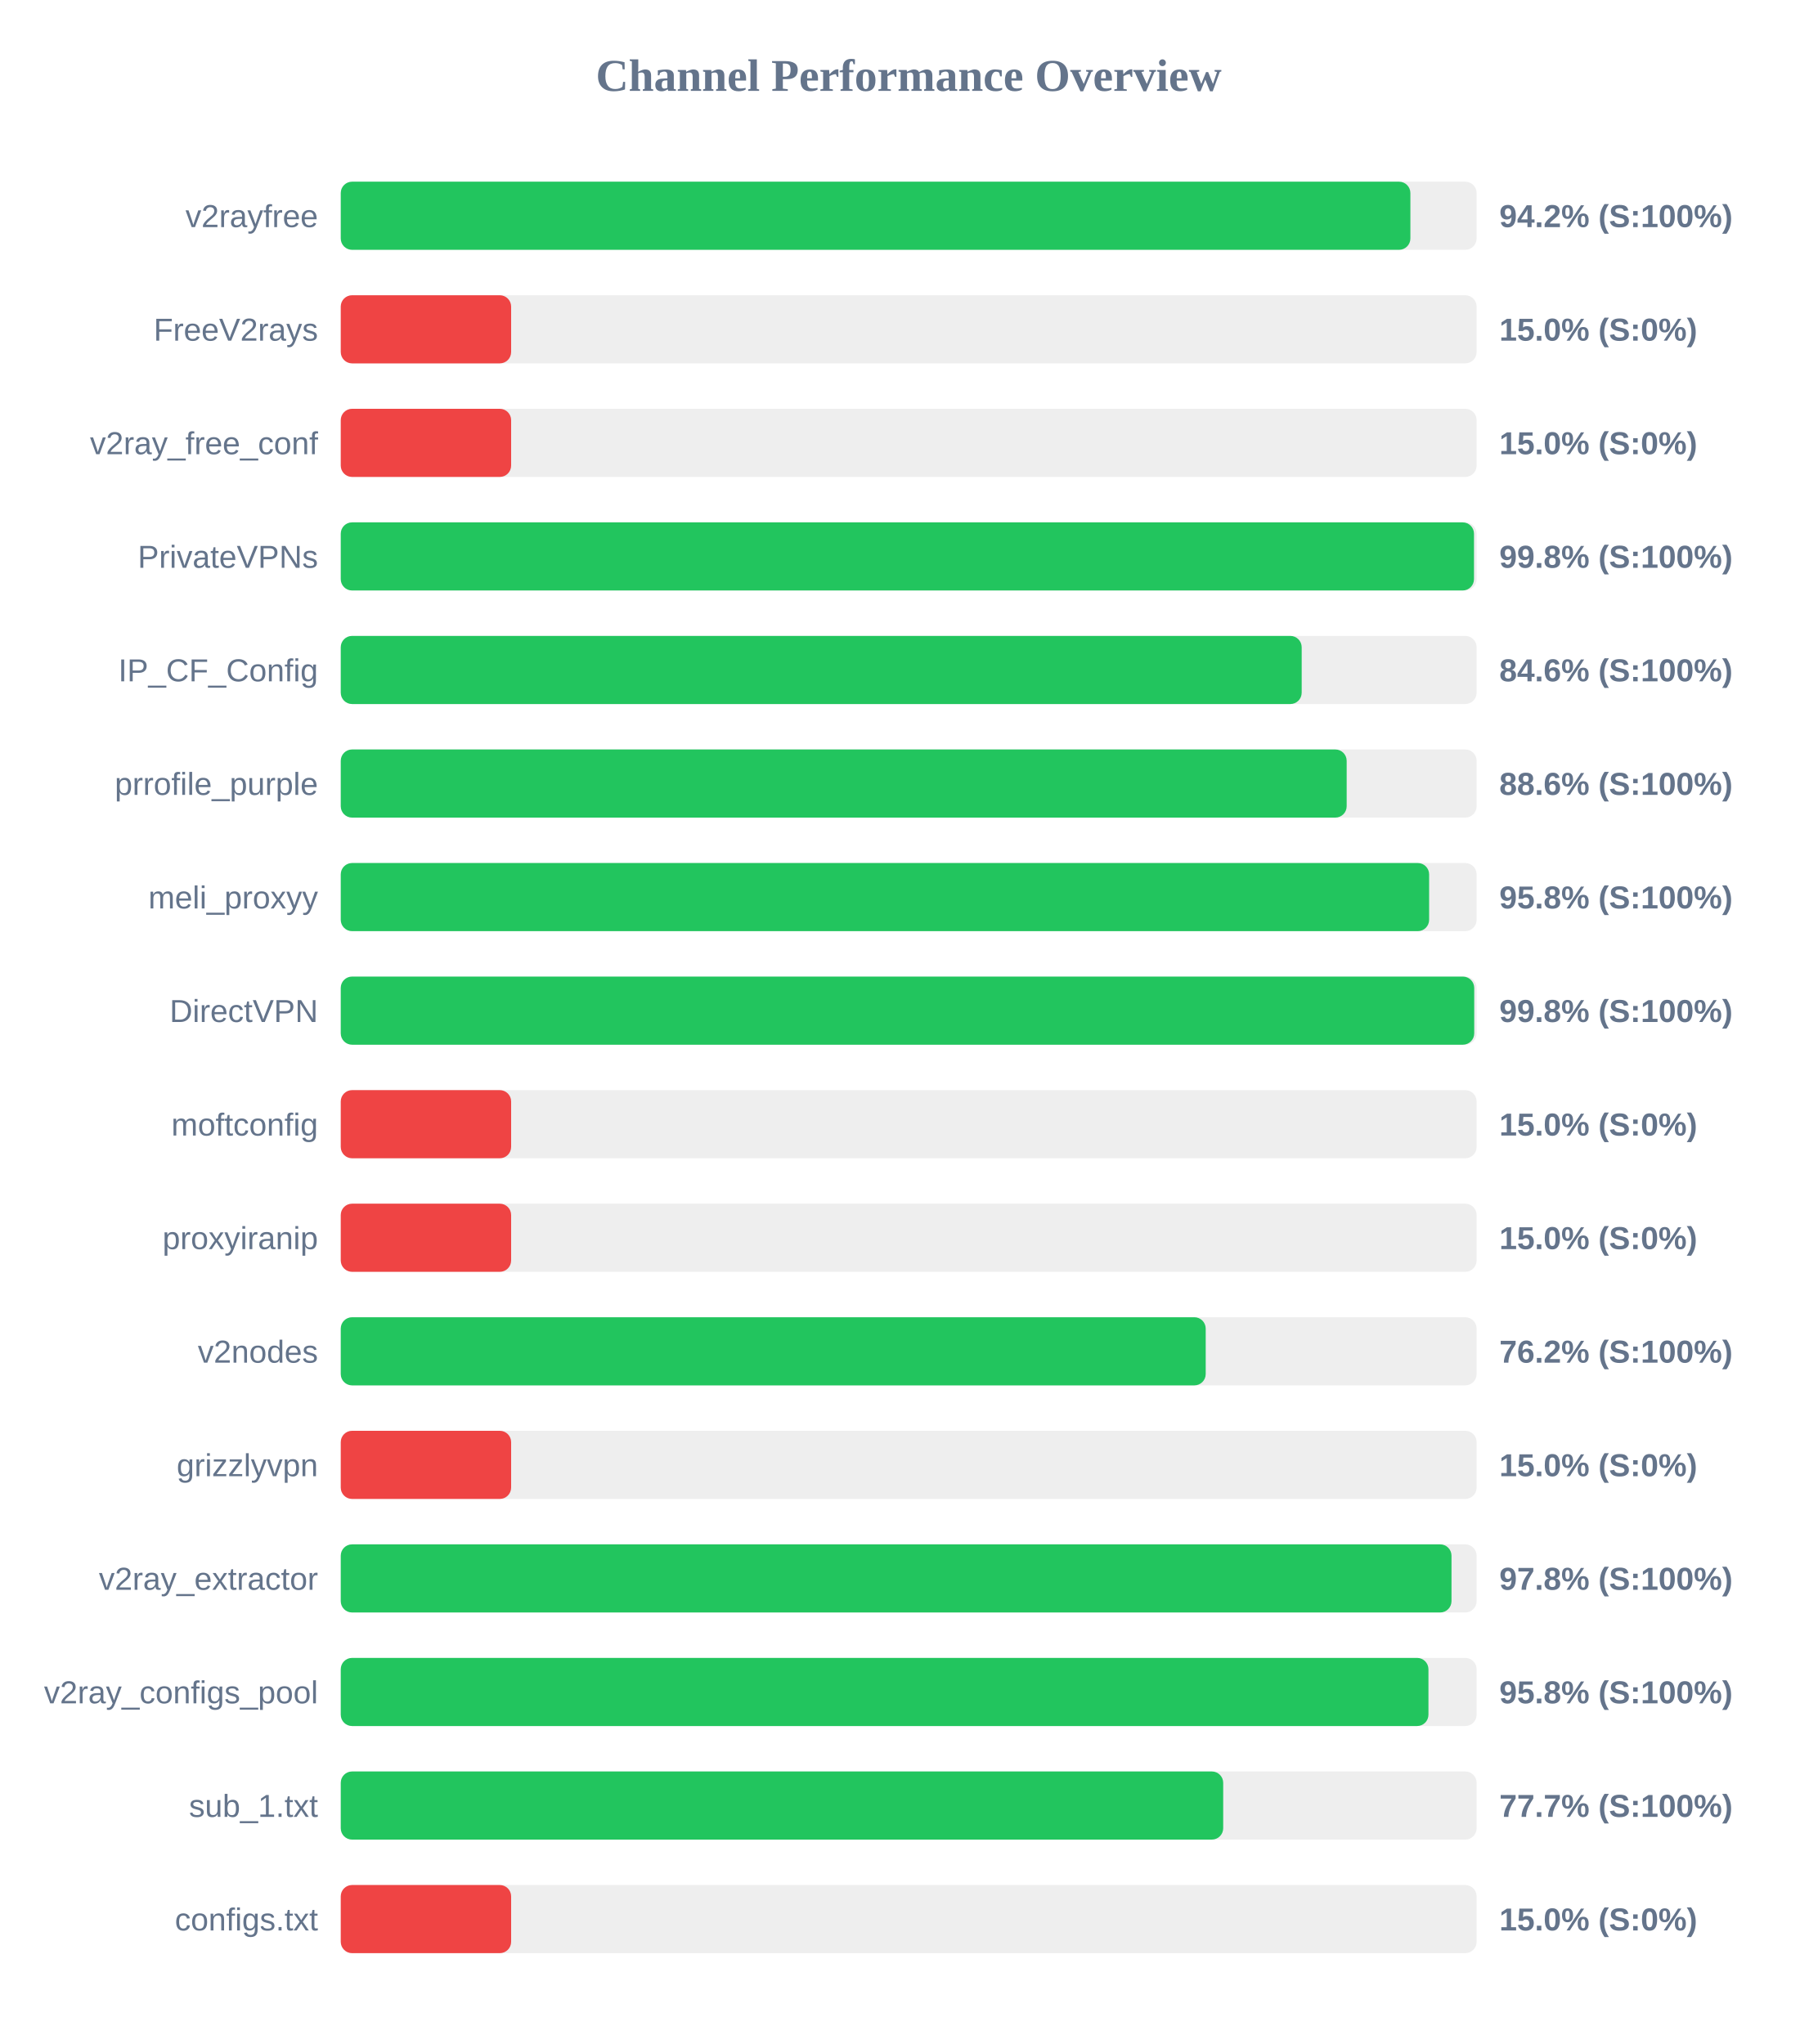
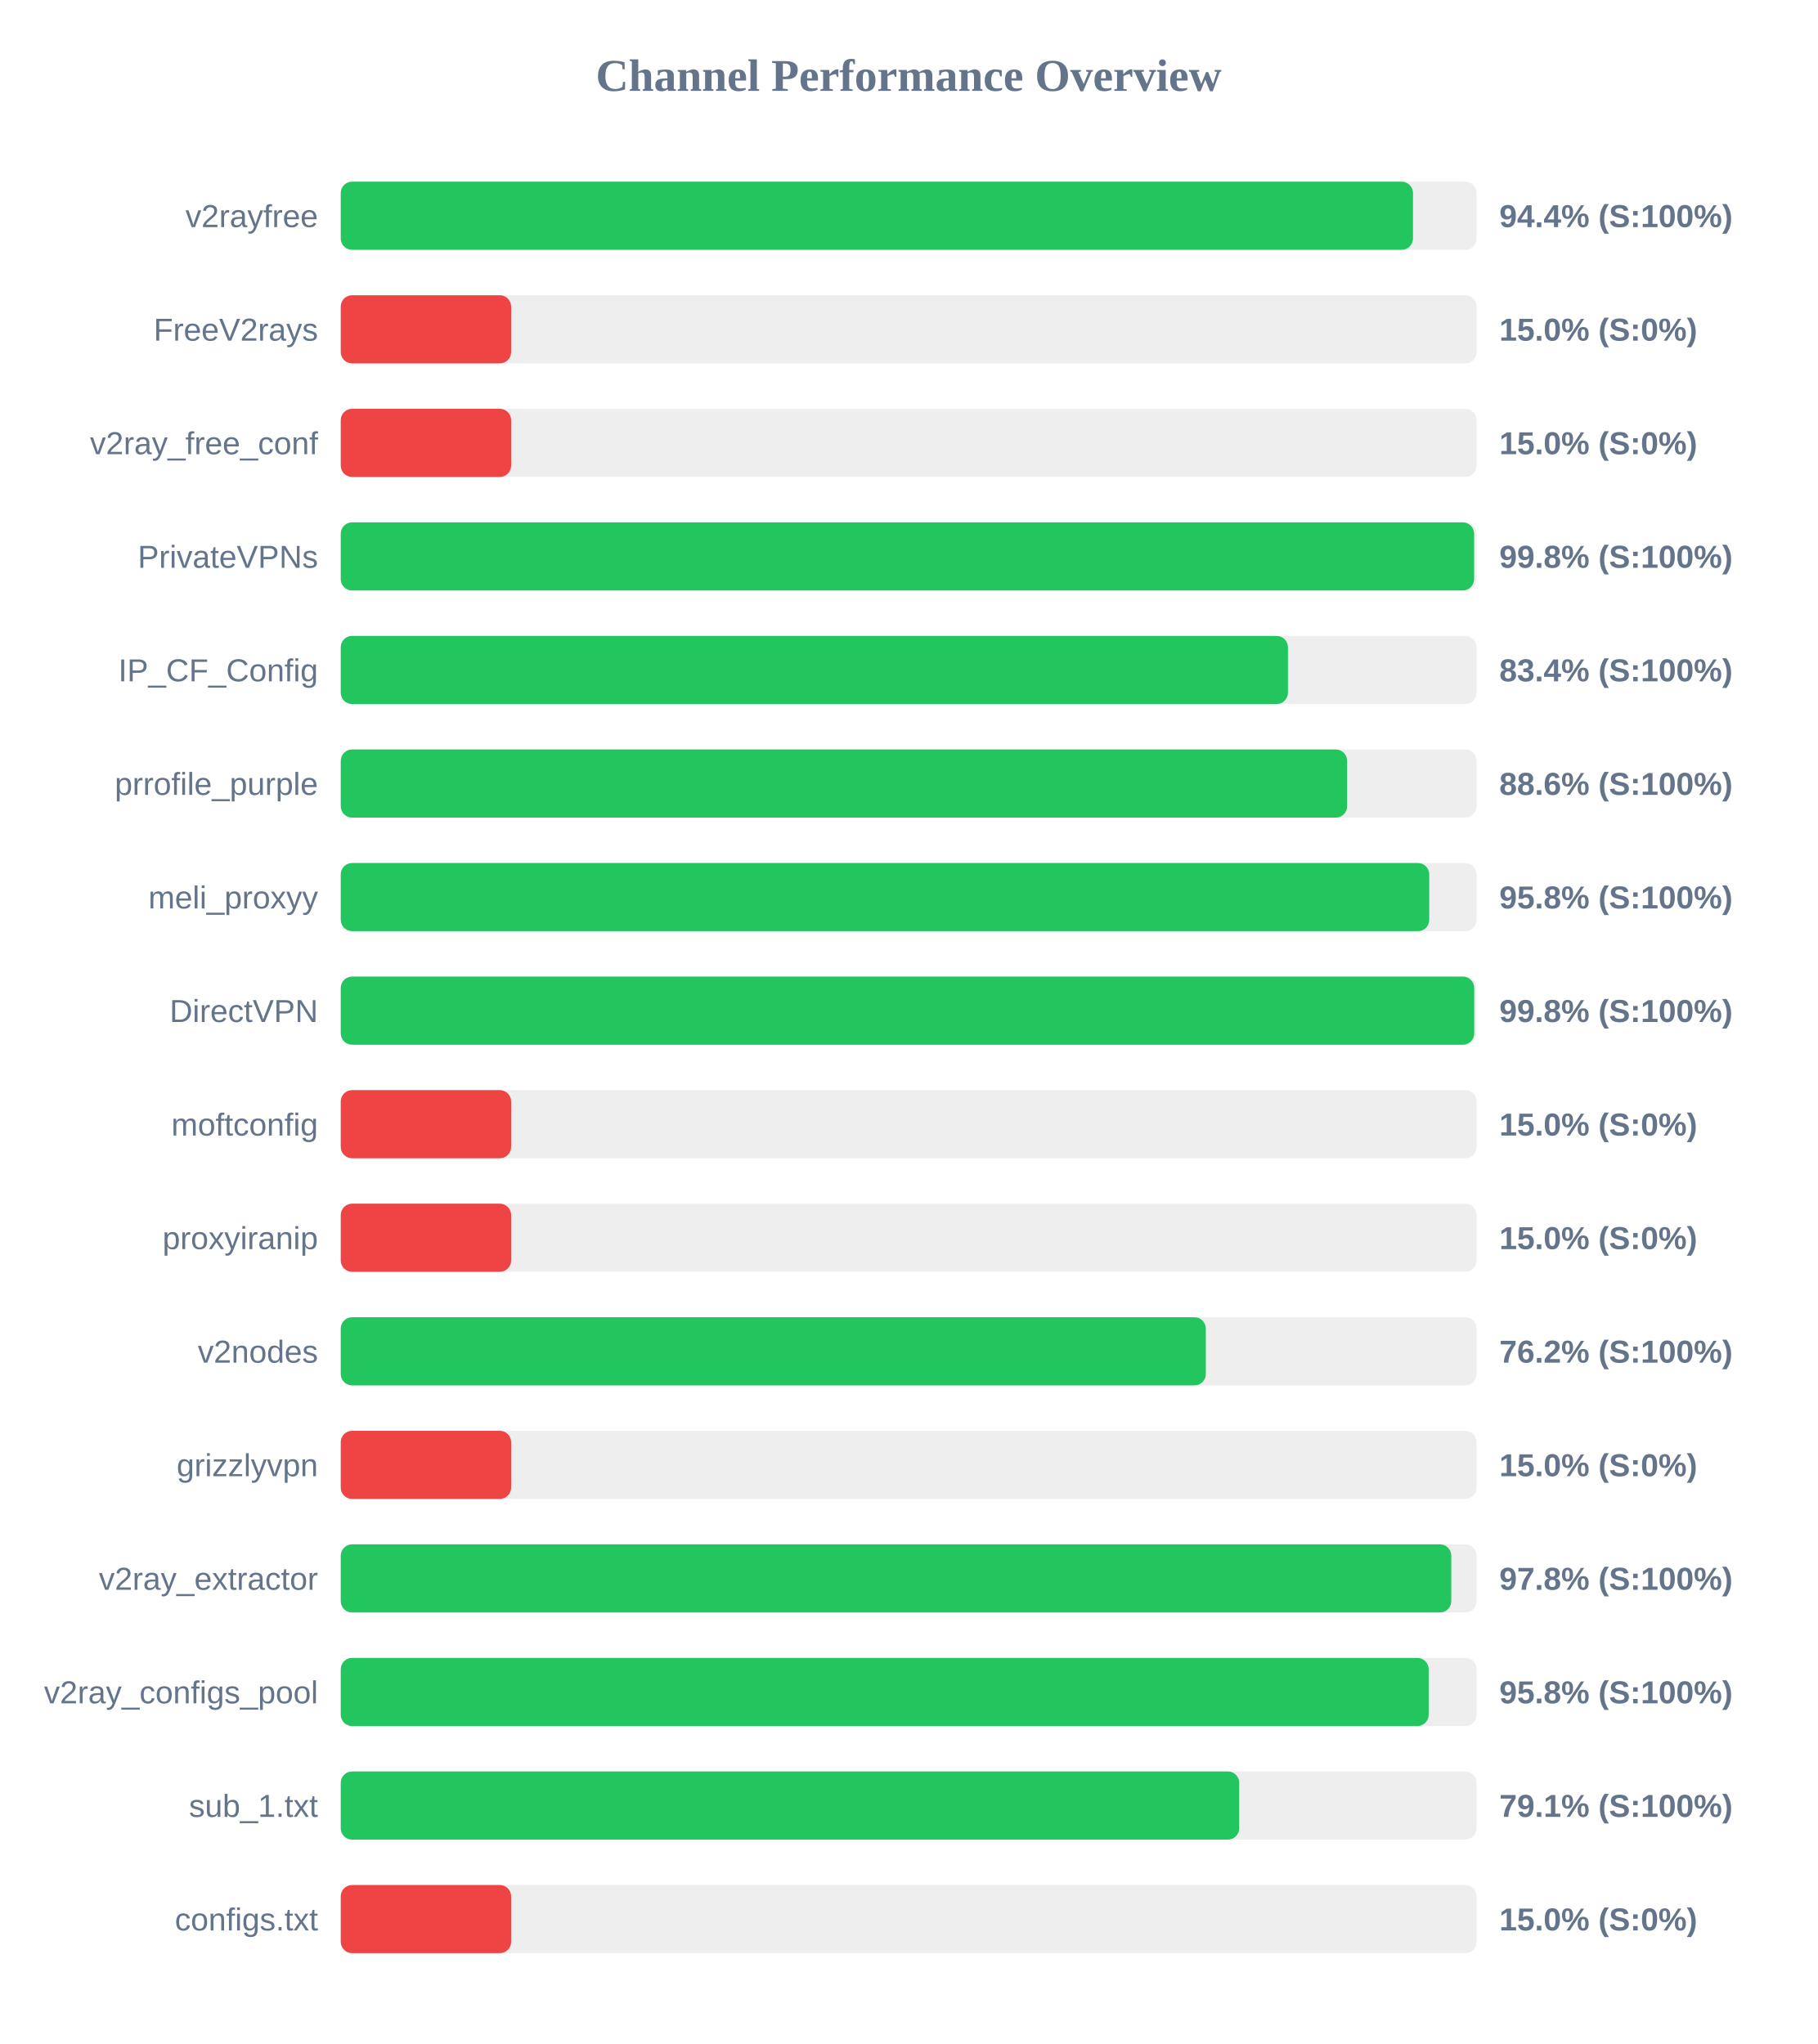
<svg xmlns="http://www.w3.org/2000/svg" width="800" height="900" version="1.1">
  <style>
        .row { font: 14px Arial; fill: #64748b; }
        .score { font: bold 14px Arial; fill: #64748b; }
    </style>
  <text x="400" y="40" text-anchor="middle" font-size="20px" font-weight="bold" fill="#64748b">Channel Performance Overview</text>
  <rect x="150" y="80" width="500" height="30" fill="#eee" rx="5" />
-   <rect x="150" y="80" width="470.85" height="30" fill="#22c55e" rx="5" />
+   <rect x="150" y="80" width="472.0" height="30" fill="#22c55e" rx="5" />
  <text x="140" y="100" text-anchor="end" class="row">v2rayfree</text>
-   <text x="660" y="100" text-anchor="start" class="score">94.2% (S:100%)</text>
+   <text x="660" y="100" text-anchor="start" class="score">94.4% (S:100%)</text>
  <rect x="150" y="130" width="500" height="30" fill="#eee" rx="5" />
  <rect x="150" y="130" width="75.0" height="30" fill="#ef4444" rx="5" />
  <text x="140" y="150" text-anchor="end" class="row">FreeV2rays</text>
  <text x="660" y="150" text-anchor="start" class="score">15.0% (S:0%)</text>
  <rect x="150" y="180" width="500" height="30" fill="#eee" rx="5" />
  <rect x="150" y="180" width="75.0" height="30" fill="#ef4444" rx="5" />
  <text x="140" y="200" text-anchor="end" class="row">v2ray_free_conf</text>
  <text x="660" y="200" text-anchor="start" class="score">15.0% (S:0%)</text>
  <rect x="150" y="230" width="500" height="30" fill="#eee" rx="5" />
-   <rect x="150" y="230" width="498.85" height="30" fill="#22c55e" rx="5" />
+   <rect x="150" y="230" width="498.9" height="30" fill="#22c55e" rx="5" />
  <text x="140" y="250" text-anchor="end" class="row">PrivateVPNs</text>
  <text x="660" y="250" text-anchor="start" class="score">99.8% (S:100%)</text>
  <rect x="150" y="280" width="500" height="30" fill="#eee" rx="5" />
-   <rect x="150" y="280" width="423.0" height="30" fill="#22c55e" rx="5" />
+   <rect x="150" y="280" width="416.95" height="30" fill="#22c55e" rx="5" />
  <text x="140" y="300" text-anchor="end" class="row">IP_CF_Config</text>
-   <text x="660" y="300" text-anchor="start" class="score">84.6% (S:100%)</text>
+   <text x="660" y="300" text-anchor="start" class="score">83.4% (S:100%)</text>
  <rect x="150" y="330" width="500" height="30" fill="#eee" rx="5" />
-   <rect x="150" y="330" width="442.8" height="30" fill="#22c55e" rx="5" />
+   <rect x="150" y="330" width="443.0" height="30" fill="#22c55e" rx="5" />
  <text x="140" y="350" text-anchor="end" class="row">prrofile_purple</text>
  <text x="660" y="350" text-anchor="start" class="score">88.6% (S:100%)</text>
  <rect x="150" y="380" width="500" height="30" fill="#eee" rx="5" />
-   <rect x="150" y="380" width="479.1" height="30" fill="#22c55e" rx="5" />
+   <rect x="150" y="380" width="479.15" height="30" fill="#22c55e" rx="5" />
  <text x="140" y="400" text-anchor="end" class="row">meli_proxyy</text>
  <text x="660" y="400" text-anchor="start" class="score">95.8% (S:100%)</text>
  <rect x="150" y="430" width="500" height="30" fill="#eee" rx="5" />
  <rect x="150" y="430" width="498.95" height="30" fill="#22c55e" rx="5" />
  <text x="140" y="450" text-anchor="end" class="row">DirectVPN</text>
  <text x="660" y="450" text-anchor="start" class="score">99.8% (S:100%)</text>
  <rect x="150" y="480" width="500" height="30" fill="#eee" rx="5" />
  <rect x="150" y="480" width="75.0" height="30" fill="#ef4444" rx="5" />
  <text x="140" y="500" text-anchor="end" class="row">moftconfig</text>
  <text x="660" y="500" text-anchor="start" class="score">15.0% (S:0%)</text>
  <rect x="150" y="530" width="500" height="30" fill="#eee" rx="5" />
  <rect x="150" y="530" width="75.0" height="30" fill="#ef4444" rx="5" />
  <text x="140" y="550" text-anchor="end" class="row">proxyiranip</text>
  <text x="660" y="550" text-anchor="start" class="score">15.0% (S:0%)</text>
  <rect x="150" y="580" width="500" height="30" fill="#eee" rx="5" />
-   <rect x="150" y="580" width="380.75" height="30" fill="#22c55e" rx="5" />
+   <rect x="150" y="580" width="380.8" height="30" fill="#22c55e" rx="5" />
  <text x="140" y="600" text-anchor="end" class="row">v2nodes</text>
  <text x="660" y="600" text-anchor="start" class="score">76.2% (S:100%)</text>
  <rect x="150" y="630" width="500" height="30" fill="#eee" rx="5" />
  <rect x="150" y="630" width="75.0" height="30" fill="#ef4444" rx="5" />
  <text x="140" y="650" text-anchor="end" class="row">grizzlyvpn</text>
  <text x="660" y="650" text-anchor="start" class="score">15.0% (S:0%)</text>
  <rect x="150" y="680" width="500" height="30" fill="#eee" rx="5" />
-   <rect x="150" y="680" width="488.95" height="30" fill="#22c55e" rx="5" />
+   <rect x="150" y="680" width="488.85" height="30" fill="#22c55e" rx="5" />
  <text x="140" y="700" text-anchor="end" class="row">v2ray_extractor</text>
  <text x="660" y="700" text-anchor="start" class="score">97.8% (S:100%)</text>
  <rect x="150" y="730" width="500" height="30" fill="#eee" rx="5" />
-   <rect x="150" y="730" width="478.8" height="30" fill="#22c55e" rx="5" />
+   <rect x="150" y="730" width="478.9" height="30" fill="#22c55e" rx="5" />
  <text x="140" y="750" text-anchor="end" class="row">v2ray_configs_pool</text>
  <text x="660" y="750" text-anchor="start" class="score">95.8% (S:100%)</text>
  <rect x="150" y="780" width="500" height="30" fill="#eee" rx="5" />
-   <rect x="150" y="780" width="388.45" height="30" fill="#22c55e" rx="5" />
+   <rect x="150" y="780" width="395.5" height="30" fill="#22c55e" rx="5" />
  <text x="140" y="800" text-anchor="end" class="row">sub_1.txt</text>
-   <text x="660" y="800" text-anchor="start" class="score">77.7% (S:100%)</text>
+   <text x="660" y="800" text-anchor="start" class="score">79.1% (S:100%)</text>
  <rect x="150" y="830" width="500" height="30" fill="#eee" rx="5" />
  <rect x="150" y="830" width="75.0" height="30" fill="#ef4444" rx="5" />
  <text x="140" y="850" text-anchor="end" class="row">configs.txt</text>
  <text x="660" y="850" text-anchor="start" class="score">15.0% (S:0%)</text>
</svg>
